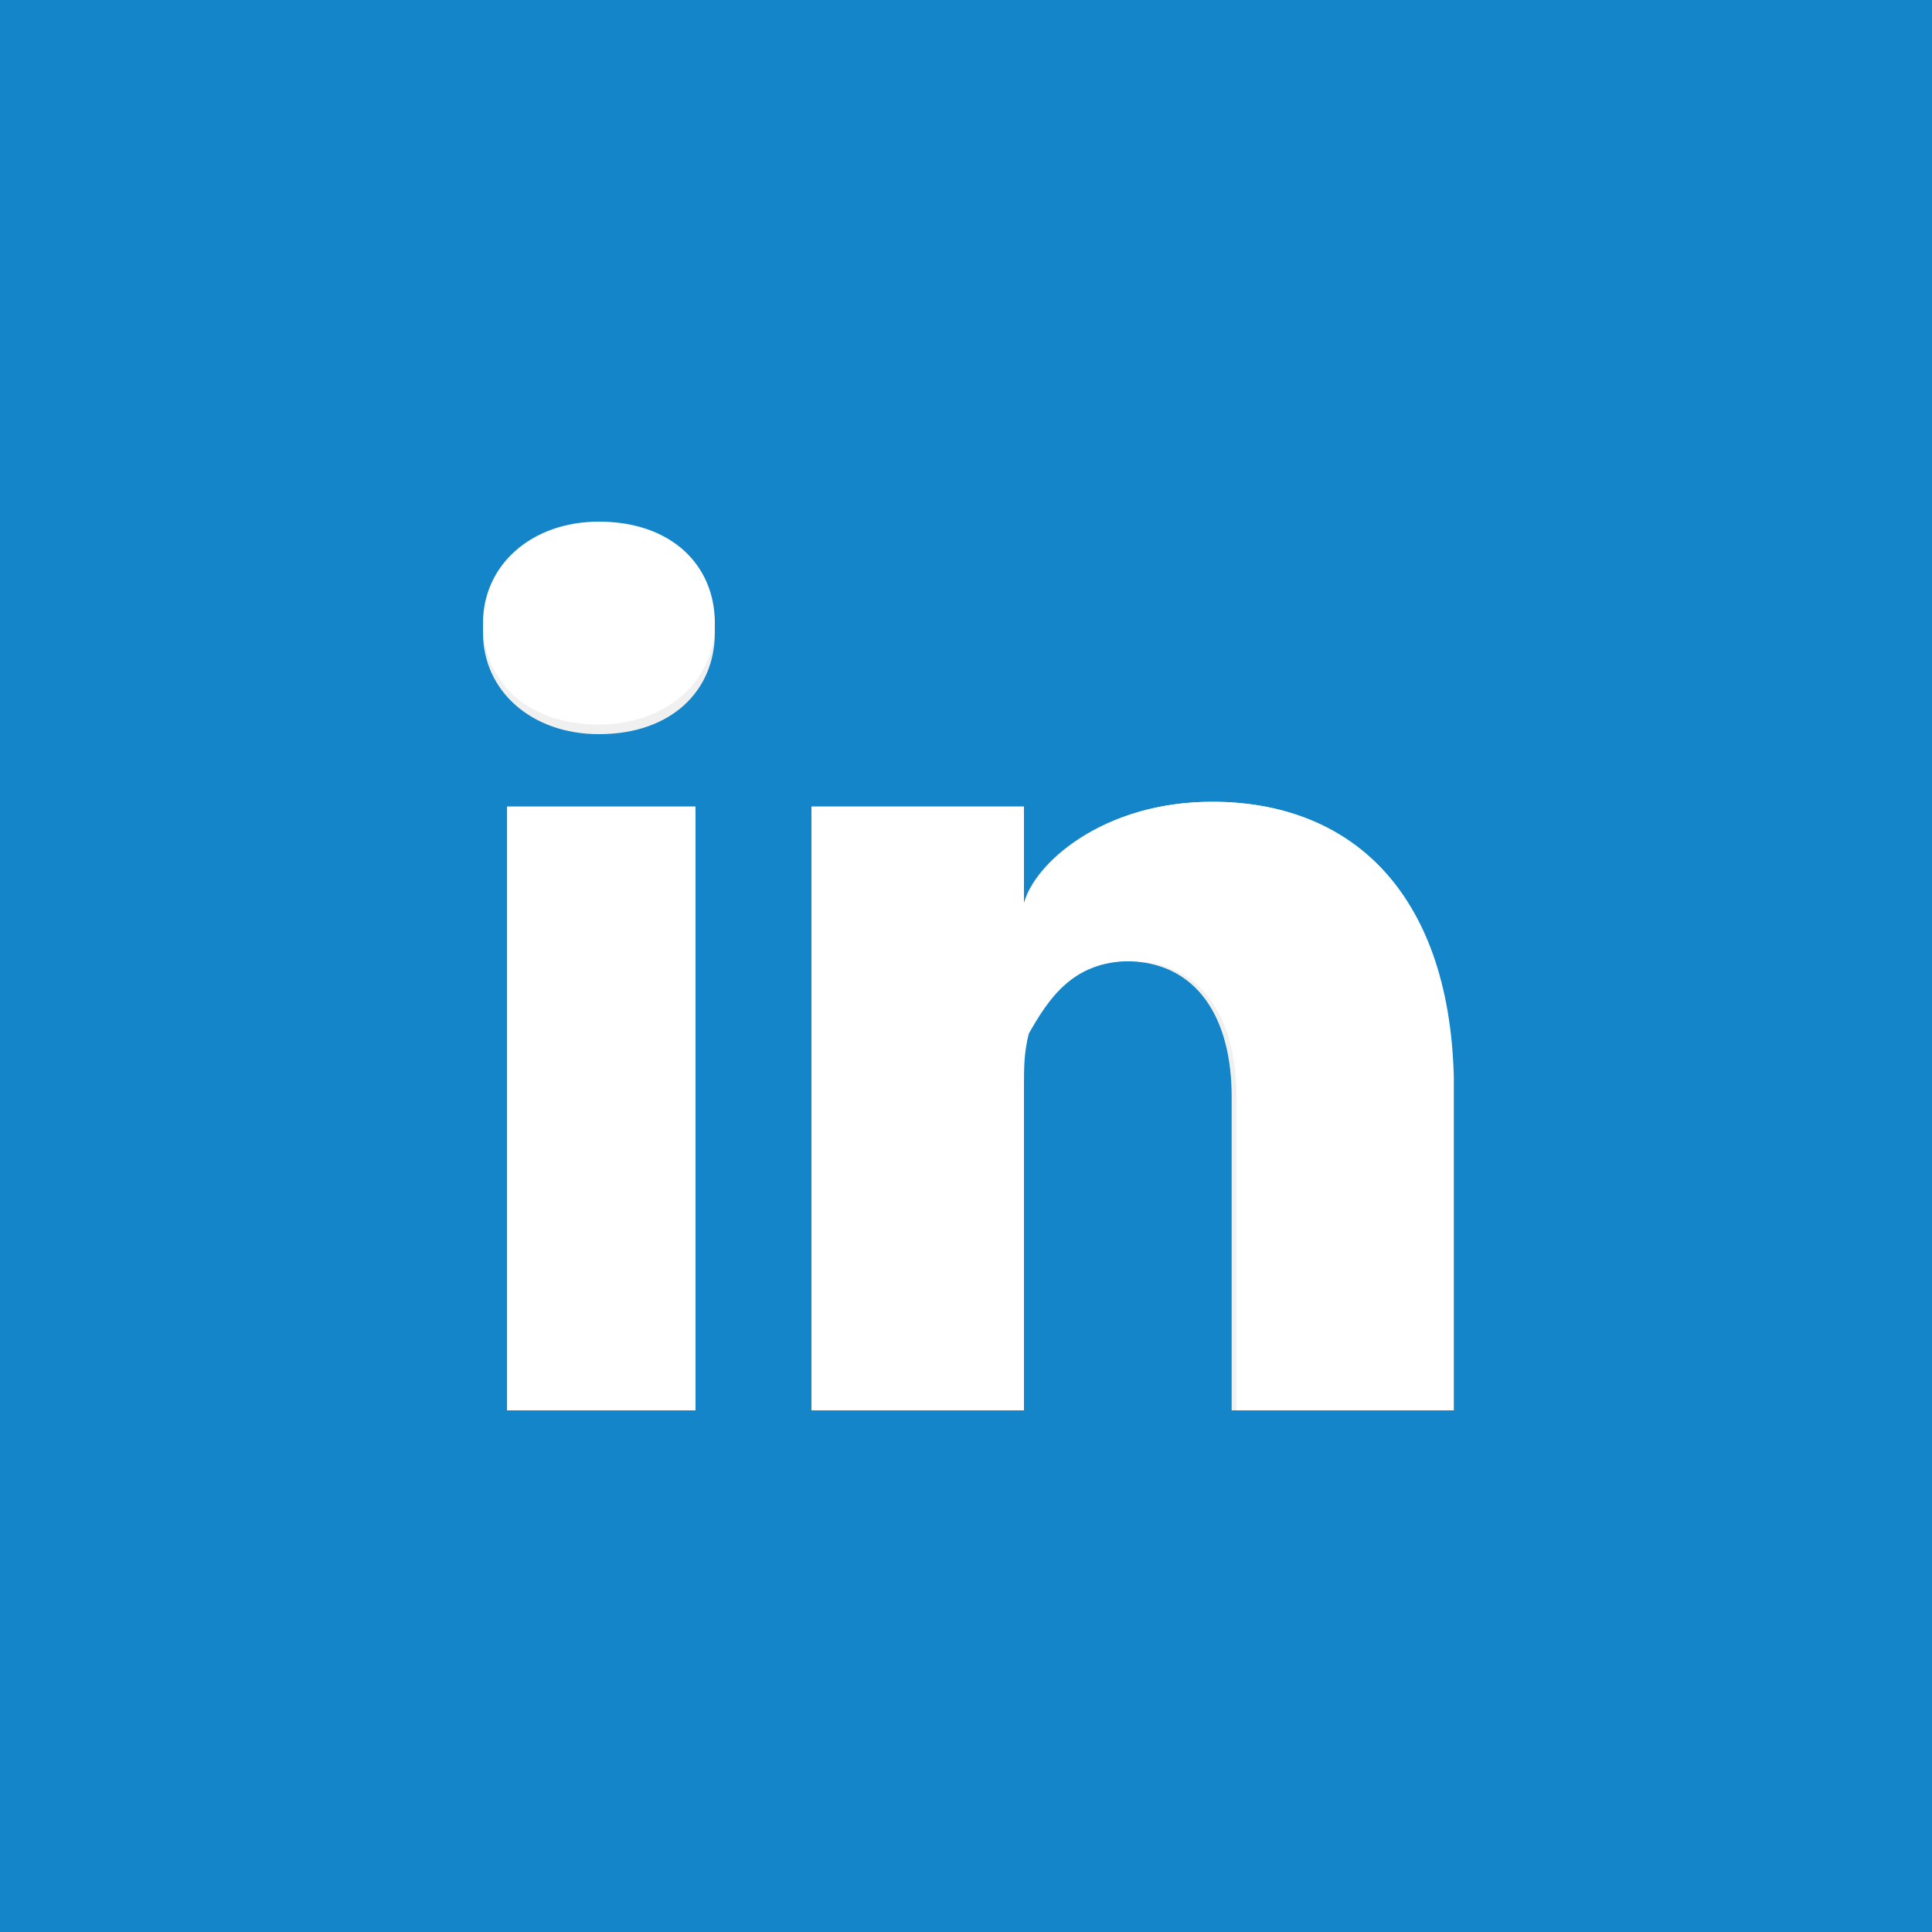
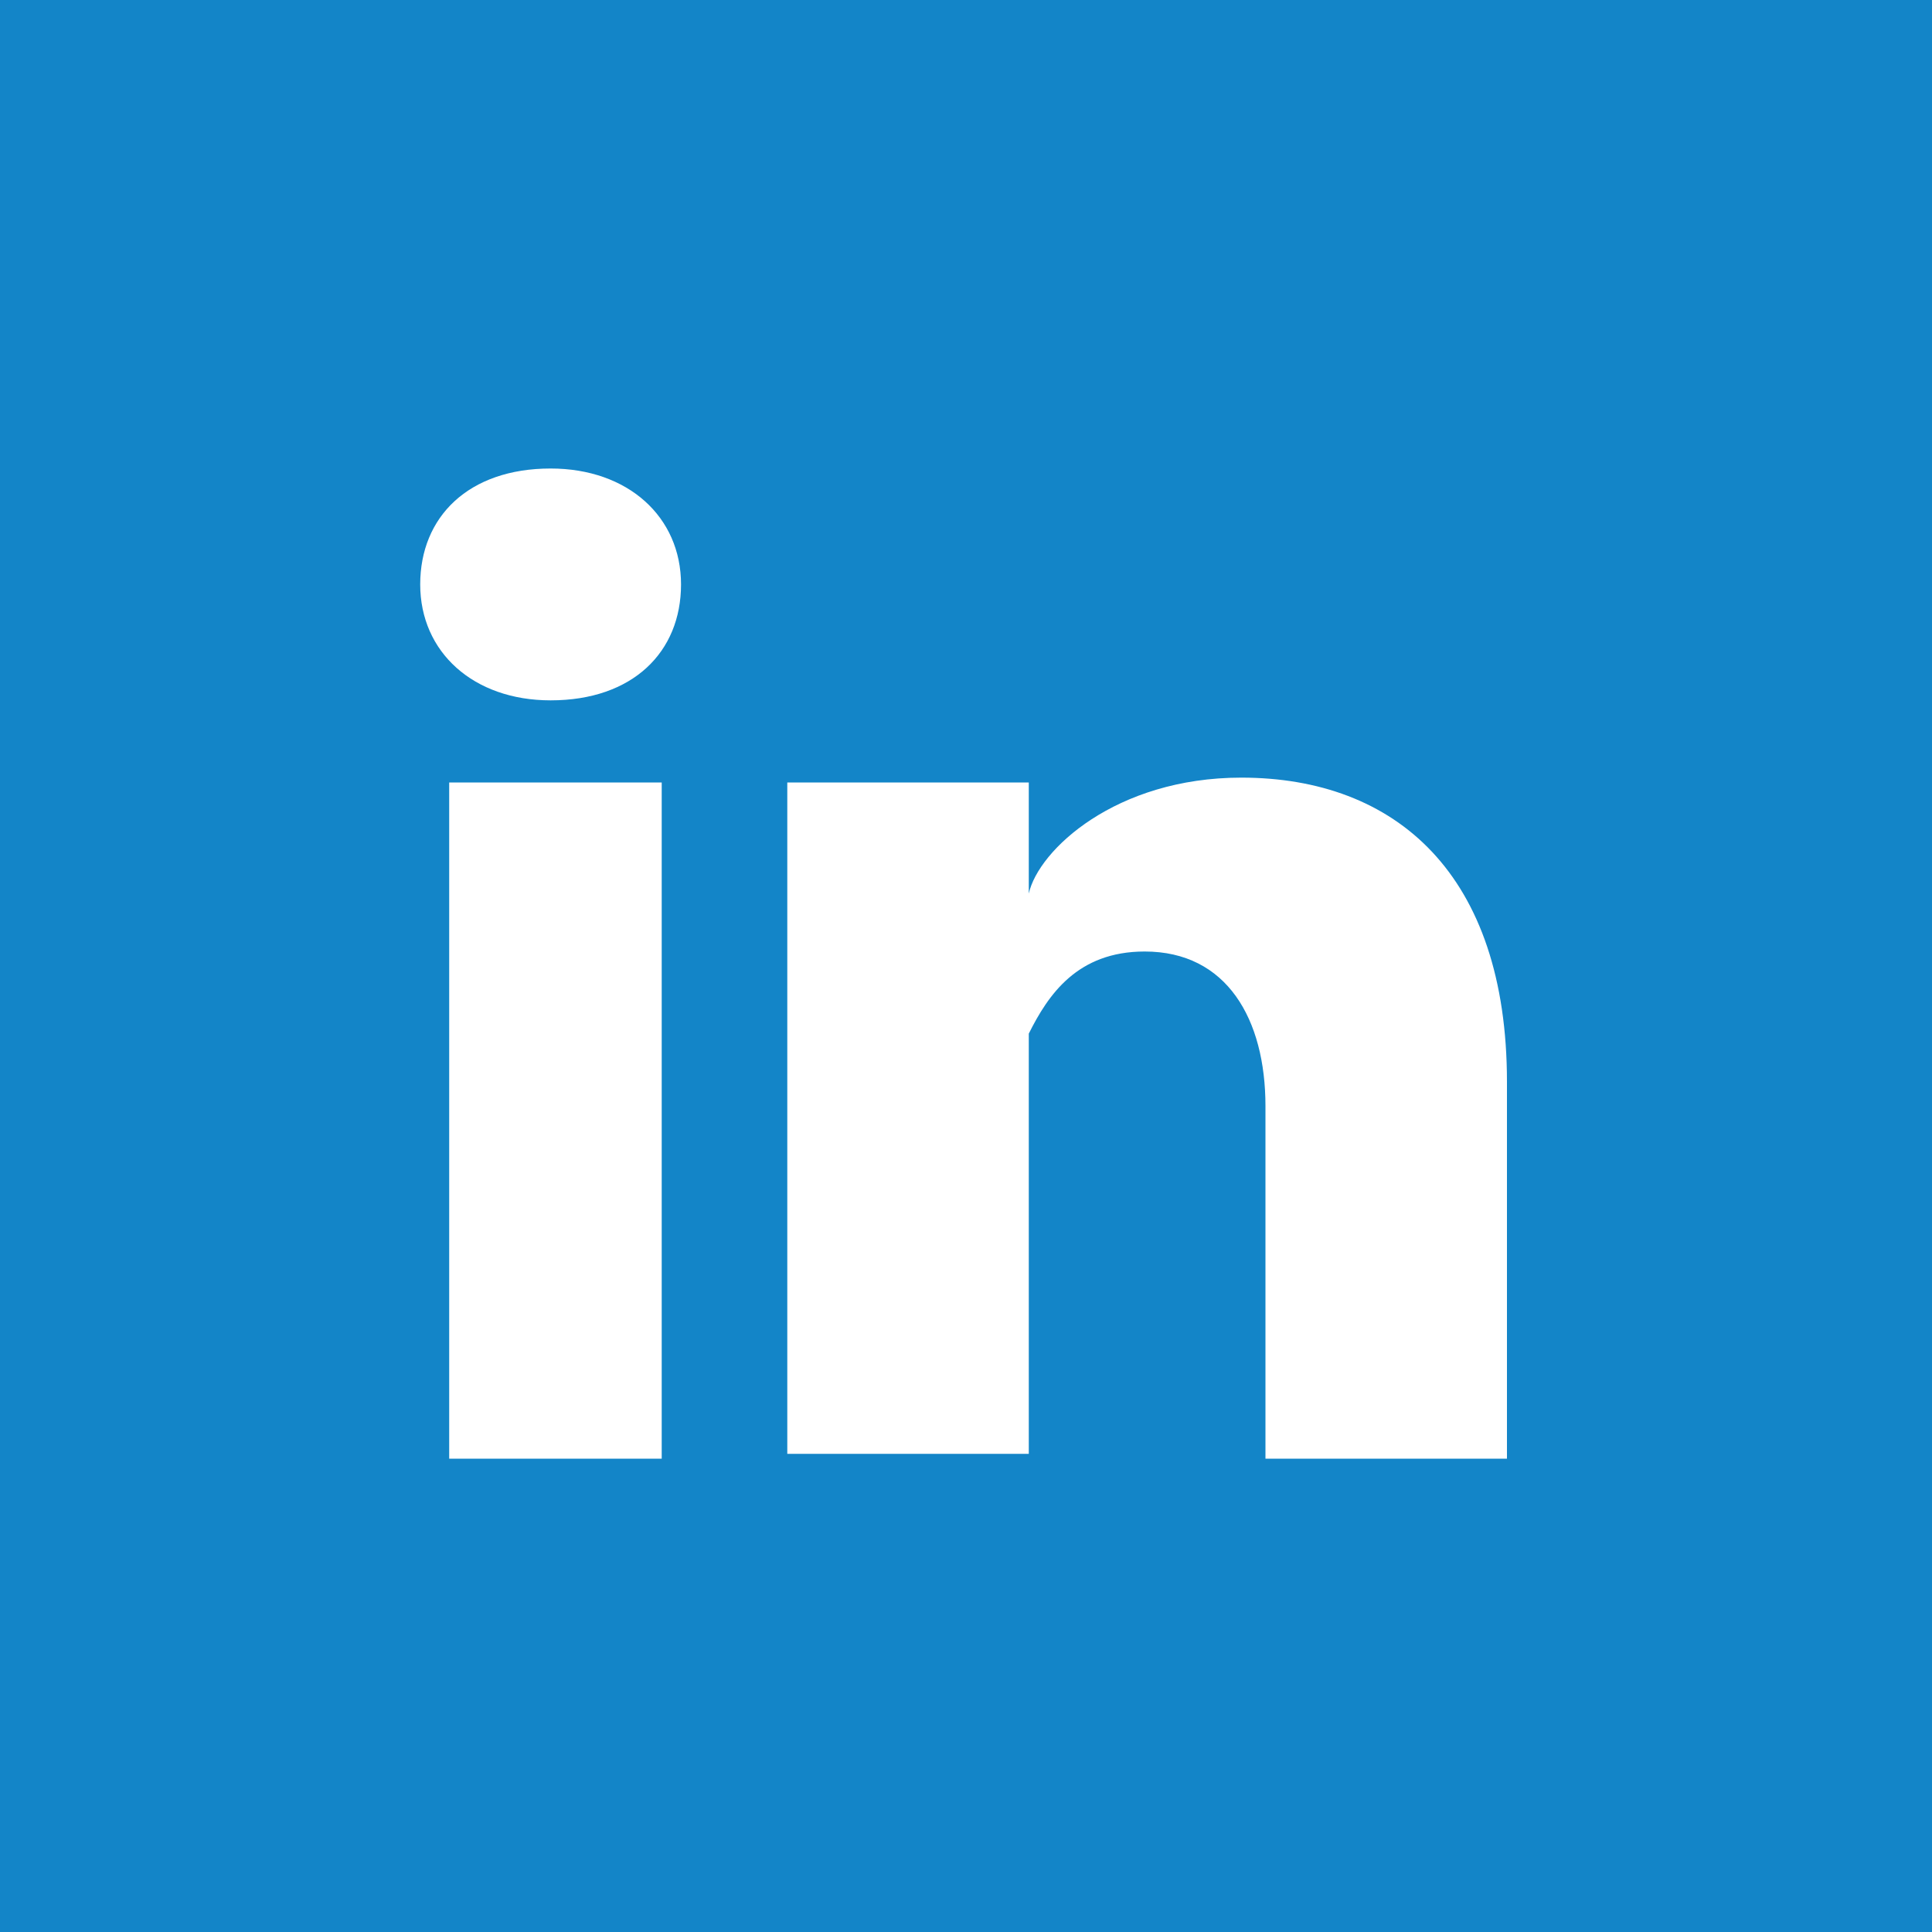
- <svg xmlns="http://www.w3.org/2000/svg" version="1.1" id="Capa_1" x="0px" y="0px" viewBox="20 0 40 40" enable-background="new 20 0 40 40" xml:space="preserve">
-   <g>
-     <path fill="#1385C8" d="M20,0v40h40V0H20z M34.4,29.2h-3.9V16.7h3.9V29.2z M32.4,15.2L32.4,15.2c-1.4,0-2.4-0.9-2.4-2.1   s0.9-2.1,2.4-2.1c1.4,0,2.4,0.9,2.4,2.1S33.9,15.2,32.4,15.2z M50,29.2h-4.5v-6.5c0-1.6-0.7-2.8-2.2-2.8c-1.2,0-1.8,0.8-2.1,1.5   c0,0.2,0,0.7,0,1.1v6.7h-4.4c0,0,0-11.4,0-12.5h4.4v2c0.2-0.8,1.6-2.1,3.9-2.1c2.8,0,4.9,1.8,4.9,5.6V29.2z" />
-     <rect x="30.5" y="16.7" fill="#FFFFFF" width="3.9" height="12.5" />
-     <path fill="#FFFFFF" d="M45.1,16.6c-2.2,0-3.6,1.2-3.9,2.1v-2h-4.4c0,1.1,0,12.5,0,12.5h4.4v-6.7c0-0.4,0-0.7,0.1-1.1   c0.4-0.7,0.9-1.5,2.1-1.5c1.5,0,2.2,1.2,2.2,2.8v6.5h4.5v-6.9C50,18.4,47.9,16.6,45.1,16.6z" />
-     <path fill="#FFFFFF" d="M32.4,10.8c-1.4,0-2.4,0.9-2.4,2.1s0.9,2.1,2.4,2.1l0,0c1.4,0,2.4-0.9,2.4-2.1S33.9,10.8,32.4,10.8z" />
+ <svg xmlns="http://www.w3.org/2000/svg" version="1.1" id="Layer_1" x="0px" y="0px" viewBox="0 0 40 40" style="enable-background:new 0 0 40 40;" xml:space="preserve">
+   <style type="text/css">
+ 	.st0{fill:#1385C8;}
+ 	.st1{fill:#FFFFFF;}
+ </style>
+   <g id="Page-1">
+     <g id="linkedin">
+       <path id="bg" class="st0" d="M0,0v40h40V0H0L0,0z" />
+       <path id="icon" class="st1" d="M13.7,30.2H9.3V16.2h4.4V30.2L13.7,30.2z M11.4,14.5L11.4,14.5    c-1.6,0-2.7-1-2.7-2.4s1-2.4,2.7-2.4c1.6,0,2.7,1,2.7,2.4S13.1,14.5,11.4,14.5L11.4,14.5z M31.3,30.2h-5.1v-7.3    c0-1.8-0.8-3.2-2.5-3.2c-1.4,0-2,0.9-2.4,1.7v1.2v7.5h-5V16.2h5v2.3c0.2-0.9,1.8-2.4,4.4-2.4c3.2,0,5.5,2,5.5,6.3V30.2L31.3,30.2z    " />
+     </g>
  </g>
</svg>
